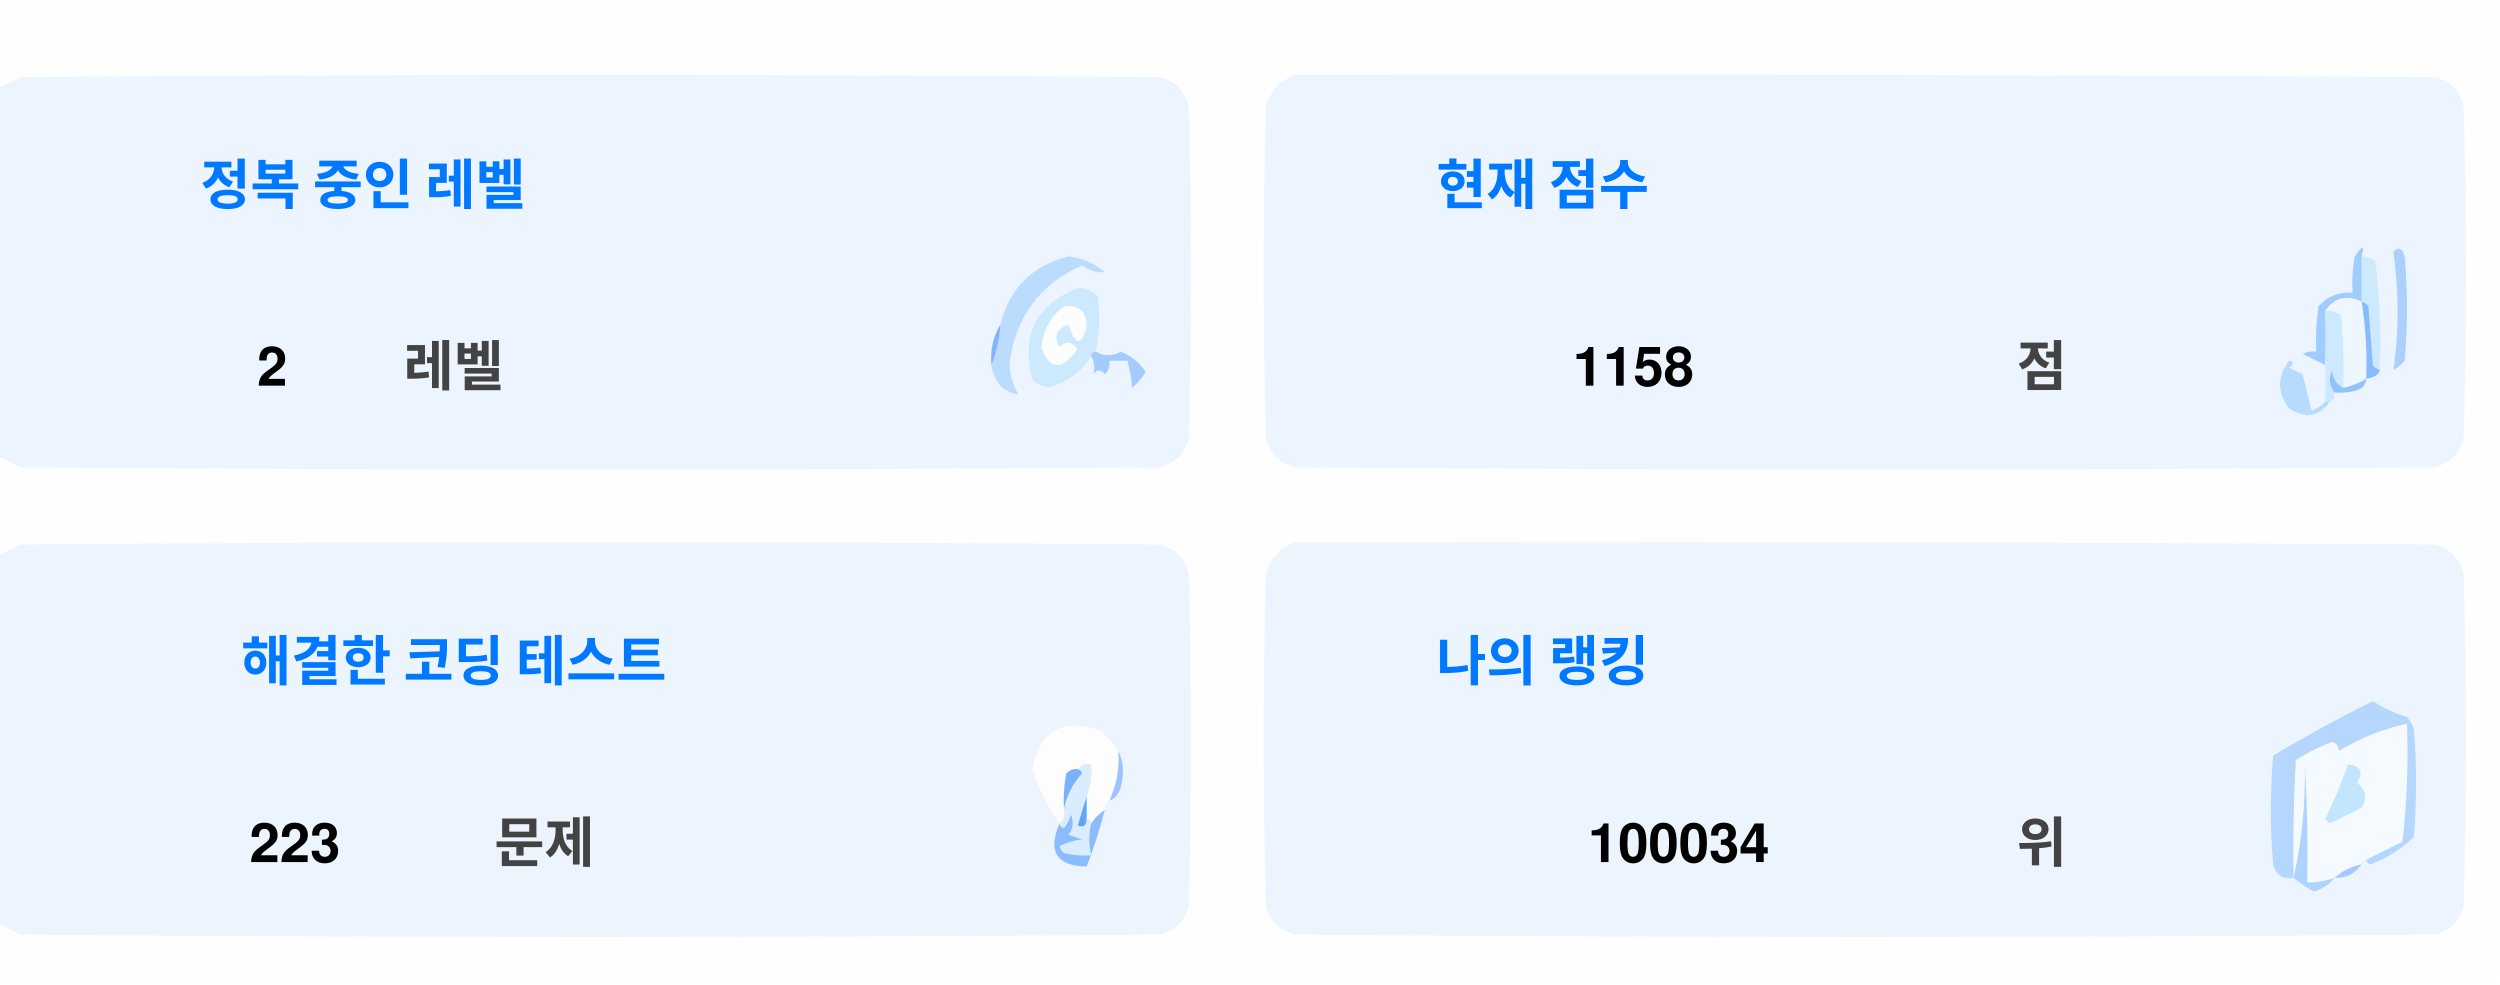
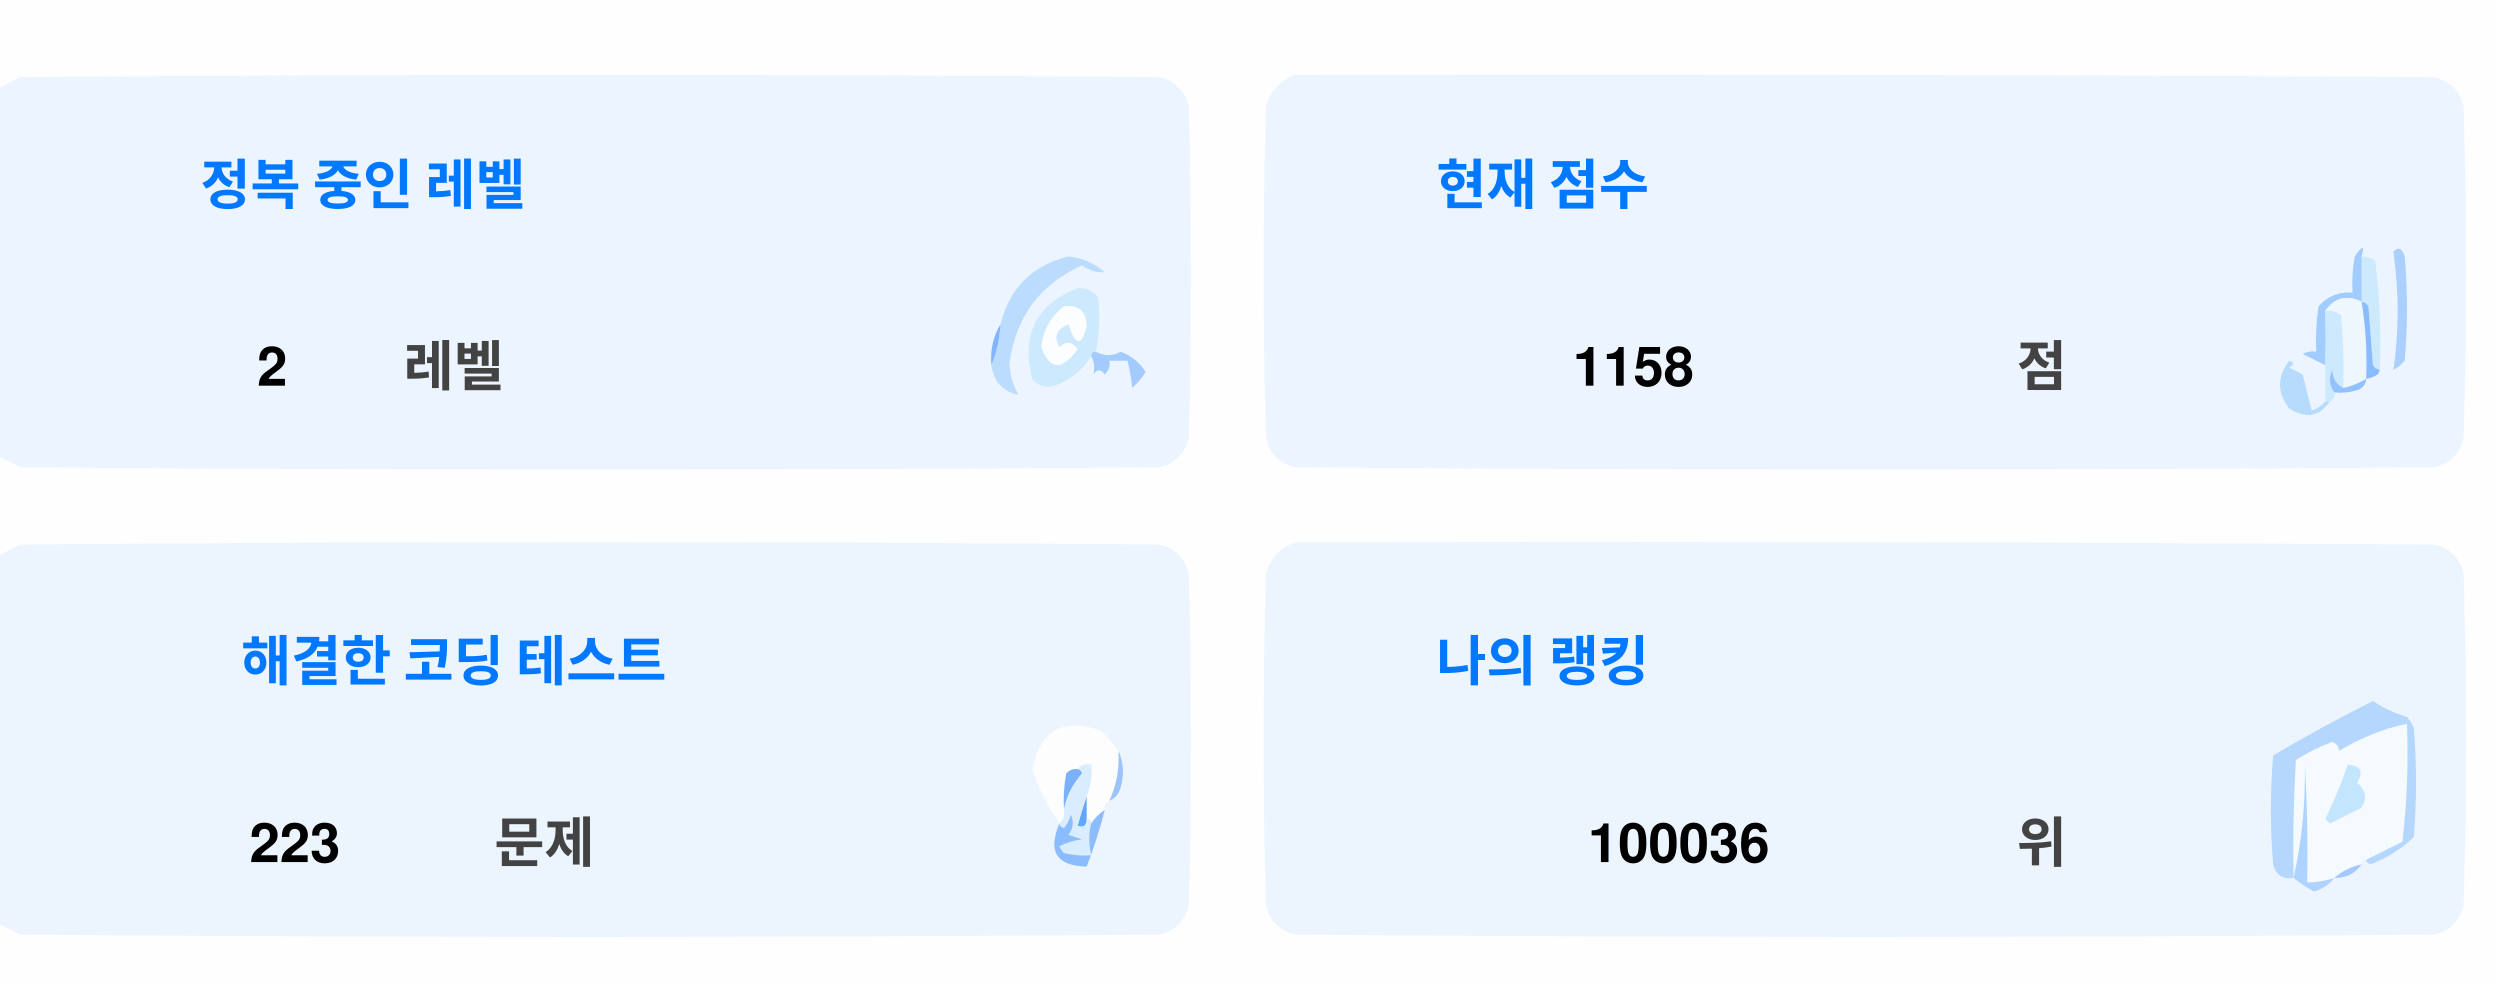
<svg xmlns="http://www.w3.org/2000/svg" version="1.1" width="551px" height="217px" style="shape-rendering:geometricPrecision; text-rendering:geometricPrecision; image-rendering:optimizeQuality; fill-rule:evenodd; clip-rule:evenodd">
  <style>.title {fill: #434343;font-size: 1rem;line-height: 1.5rem;font-weight: bold;font-family: -apple-system, BlinkMacSystemFont, Segoe UI, Helvetica, Arial, sans-serif, Apple Color Emoji, Segoe UI Emoji;}.desc {fill: #434343;font-size: 2.5rem;font-weight: bold;line-height: 1.5rem;font-family: -apple-system, BlinkMacSystemFont, Segoe UI, Helvetica, Arial, sans-serif, Apple Color Emoji, Segoe UI Emoji;}.desc-2 {fill: #434343;font-size: 1rem;font-weight: bold;line-height: 1.5rem;font-family: -apple-system, BlinkMacSystemFont, Segoe UI, Helvetica, Arial, sans-serif, Apple Color Emoji, Segoe UI Emoji;}.text, .desc {animation: twinkling 4s ease-in-out infinite;}@keyframes twinkling {40% { opacity: 1; }50% { opacity: 0.5; }60% { opacity: 1; }70% { opacity: 0.5; }80% { opacity: 1; }}</style>
  <g>
    <path style="opacity:1" fill="#fefefe" d="M -0.5,-0.5 C 183.167,-0.5 366.833,-0.5 550.5,-0.5C 550.5,71.833 550.5,144.167 550.5,216.5C 366.833,216.5 183.167,216.5 -0.5,216.5C -0.5,212.167 -0.5,207.833 -0.5,203.5C 1.14,204.32 2.807,205.153 4.5,206C 88.167,206.667 171.833,206.667 255.5,206C 259,205.167 261.167,203 262,199.5C 262.667,175.167 262.667,150.833 262,126.5C 261.167,123 259,120.833 255.5,120C 171.833,119.333 88.167,119.333 4.5,120C 2.807,120.847 1.14,121.68 -0.5,122.5C -0.5,115.167 -0.5,107.833 -0.5,100.5C 1.14,101.32 2.807,102.153 4.5,103C 88.167,103.667 171.833,103.667 255.5,103C 259,102.167 261.167,100 262,96.5C 262.667,72.167 262.667,47.833 262,23.5C 261.167,20 259,17.833 255.5,17C 171.833,16.333 88.167,16.333 4.5,17C 2.807,17.847 1.14,18.68 -0.5,19.5C -0.5,12.833 -0.5,6.167 -0.5,-0.5 Z" />
  </g>
  <g>
    <path style="opacity:1" fill="#ecf5ff" d="M -0.5,100.5 C -0.5,73.5 -0.5,46.5 -0.5,19.5C 1.14,18.68 2.807,17.847 4.5,17C 88.167,16.333 171.833,16.333 255.5,17C 259,17.833 261.167,20 262,23.5C 262.667,47.833 262.667,72.167 262,96.5C 261.167,100 259,102.167 255.5,103C 171.833,103.667 88.167,103.667 4.5,103C 2.807,102.153 1.14,101.32 -0.5,100.5 Z" />
  </g>
  <g>
    <path style="opacity:1" fill="#ecf5ff" d="M 285.5,16.5 C 369.167,16.333 452.834,16.5 536.5,17C 540,17.833 542.167,20 543,23.5C 543.667,47.833 543.667,72.167 543,96.5C 542.167,100 540,102.167 536.5,103C 452.833,103.667 369.167,103.667 285.5,103C 282,102.167 279.833,100 279,96.5C 278.333,72.167 278.333,47.833 279,23.5C 280.018,19.985 282.185,17.652 285.5,16.5 Z" />
  </g>
  <g>
    <path style="opacity:1" fill="#cdeafd" d="M 520.5,56.5 C 521.583,56.539 522.583,56.873 523.5,57.5C 524.498,65.472 524.831,73.472 524.5,81.5C 523.883,81.389 523.383,81.056 523,80.5C 522.667,76.167 522.333,71.833 522,67.5C 521.617,66.944 521.117,66.611 520.5,66.5C 520.5,63.167 520.5,59.833 520.5,56.5 Z" />
  </g>
  <g>
    <path style="opacity:1" fill="#abcfff" d="M 527.5,55.5 C 528.566,54.308 529.399,54.641 530,56.5C 530.667,64.167 530.667,71.833 530,79.5C 529.311,80.357 528.478,81.023 527.5,81.5C 528.758,73.08 528.758,64.414 527.5,55.5 Z" />
  </g>
  <g>
    <path style="opacity:1" fill="#bbdcfd" d="M 218.5,80.5 C 219.657,77.727 220.324,74.727 220.5,71.5C 222.49,63.51 227.49,58.51 235.5,56.5C 238.528,56.847 241.194,58.014 243.5,60C 241.744,60.141 240.078,59.641 238.5,58.5C 229.247,62.607 223.914,69.773 222.5,80C 222.565,82.526 223.232,84.859 224.5,87C 221.07,86.397 219.07,84.231 218.5,80.5 Z" />
  </g>
  <g>
    <path style="opacity:1" fill="#cde9fd" d="M 241.5,77.5 C 240.833,77.5 240.5,77.833 240.5,78.5C 238.628,81.529 235.961,83.695 232.5,85C 230.536,85.624 228.869,85.124 227.5,83.5C 225.021,73.791 228.354,67.124 237.5,63.5C 239.374,63.39 240.874,64.056 242,65.5C 242.497,69.524 242.331,73.524 241.5,77.5 Z" />
  </g>
  <g>
    <path style="opacity:1" fill="#fcfdfe" d="M 234.5,67.5 C 237.826,67.162 239.493,68.662 239.5,72C 238.334,76.434 237,76.267 235.5,71.5C 232.832,72.515 232.166,74.182 233.5,76.5C 235.017,75.089 236.351,75.256 237.5,77C 234.006,81.771 231.34,81.605 229.5,76.5C 229.904,72.771 231.571,69.771 234.5,67.5 Z" />
  </g>
  <g>
    <path style="opacity:1" fill="#a1ccfe" d="M 520.5,56.5 C 520.5,59.833 520.5,63.167 520.5,66.5C 517.238,64.922 514.572,65.589 512.5,68.5C 512.617,72.81 512.617,76.81 512.5,80.5C 510.86,79.68 509.193,78.847 507.5,78C 508.448,77.517 509.448,77.35 510.5,77.5C 510.335,74.15 510.502,70.817 511,67.5C 512.995,65.253 515.495,64.253 518.5,64.5C 518.336,61.813 518.503,59.146 519,56.5C 520.731,53.969 521.231,53.969 520.5,56.5 Z" />
  </g>
  <g>
    <path style="opacity:1" fill="#cde9fd" d="M 512.5,68.5 C 513.822,68.33 514.989,68.663 516,69.5C 516.499,74.823 516.666,80.156 516.5,85.5C 514.955,84.77 514.122,83.437 514,81.5C 513.22,83.387 513.387,85.054 514.5,86.5C 514.672,87.492 514.338,88.158 513.5,88.5C 513.167,88.5 512.833,88.5 512.5,88.5C 512.5,85.833 512.5,83.167 512.5,80.5C 512.617,76.81 512.617,72.81 512.5,68.5 Z" />
  </g>
  <g>
    <path style="opacity:1" fill="#eef6fe" d="M 520.5,66.5 C 521.407,72.106 521.74,77.773 521.5,83.5C 519.95,84.441 518.284,85.108 516.5,85.5C 516.666,80.156 516.499,74.823 516,69.5C 514.989,68.663 513.822,68.33 512.5,68.5C 514.572,65.589 517.238,64.922 520.5,66.5 Z" />
  </g>
  <g>
    <path style="opacity:1" fill="#88bcff" d="M 520.5,66.5 C 521.117,66.611 521.617,66.944 522,67.5C 522.333,71.833 522.667,76.167 523,80.5C 523.383,81.056 523.883,81.389 524.5,81.5C 524.445,82.469 523.445,83.136 521.5,83.5C 521.74,77.773 521.407,72.106 520.5,66.5 Z" />
  </g>
  <g>
    <path style="opacity:1" fill="#82b5fe" d="M 220.5,71.5 C 220.324,74.727 219.657,77.727 218.5,80.5C 218.215,77.171 218.882,74.171 220.5,71.5 Z" />
  </g>
  <g>
    <path style="opacity:1" fill="#a3cbfe" d="M 240.5,78.5 C 240.5,77.833 240.833,77.5 241.5,77.5C 243.391,78.536 245.224,78.536 247,77.5C 249.391,78.429 251.225,79.929 252.5,82C 251.681,83.319 250.681,84.486 249.5,85.5C 249.409,83.777 249.075,81.777 248.5,79.5C 247.167,79.5 245.833,79.5 244.5,79.5C 244.719,80.675 244.386,81.675 243.5,82.5C 242.575,81.359 241.741,81.359 241,82.5C 241.331,80.981 241.164,79.648 240.5,78.5 Z" />
  </g>
  <g>
    <path style="opacity:1" fill="#b7dbfd" d="M 512.5,88.5 C 512.833,88.5 513.167,88.5 513.5,88.5C 511.199,91.857 508.199,92.357 504.5,90C 501.872,86.535 501.872,83.035 504.5,79.5C 505.696,79.846 505.696,80.346 504.5,81C 505.5,81.5 506.5,82 507.5,82.5C 508.167,85.167 508.833,87.833 509.5,90.5C 510.739,90.058 511.739,89.391 512.5,88.5 Z" />
  </g>
  <g>
    <path style="opacity:1" fill="#92c1fe" d="M 516.5,85.5 C 518.284,85.108 519.95,84.441 521.5,83.5C 521.423,84.75 520.756,85.583 519.5,86C 517.866,86.493 516.199,86.66 514.5,86.5C 513.387,85.054 513.22,83.387 514,81.5C 514.122,83.437 514.955,84.77 516.5,85.5 Z" />
  </g>
  <g>
    <path style="opacity:1" fill="#ecf5fe" d="M -0.5,203.5 C -0.5,176.5 -0.5,149.5 -0.5,122.5C 1.14,121.68 2.807,120.847 4.5,120C 88.167,119.333 171.833,119.333 255.5,120C 259,120.833 261.167,123 262,126.5C 262.667,150.833 262.667,175.167 262,199.5C 261.167,203 259,205.167 255.5,206C 171.833,206.667 88.167,206.667 4.5,206C 2.807,205.153 1.14,204.32 -0.5,203.5 Z" />
  </g>
  <g>
    <path style="opacity:1" fill="#ecf5fe" d="M 285.5,119.5 C 369.167,119.333 452.834,119.5 536.5,120C 540,120.833 542.167,123 543,126.5C 543.667,150.833 543.667,175.167 543,199.5C 542.167,203 540,205.167 536.5,206C 452.833,206.667 369.167,206.667 285.5,206C 282,205.167 279.833,203 279,199.5C 278.333,175.167 278.333,150.833 279,126.5C 280.018,122.985 282.185,120.652 285.5,119.5 Z" />
  </g>
  <g>
    <path style="opacity:1" fill="#fdfdfe" d="M 246.5,165.5 C 246.758,169.367 246.092,173.034 244.5,176.5C 243.662,176.842 243.328,177.508 243.5,178.5C 242.272,179.306 241.272,180.306 240.5,181.5C 240.5,180.833 240.167,180.5 239.5,180.5C 239.5,178.833 239.5,177.167 239.5,175.5C 240.369,173.283 240.702,170.95 240.5,168.5C 239.209,168.263 238.209,168.596 237.5,169.5C 236.504,169.414 235.671,169.748 235,170.5C 234.503,173.146 234.336,175.813 234.5,178.5C 234.737,179.791 234.404,180.791 233.5,181.5C 230.986,177.806 228.986,173.806 227.5,169.5C 229.309,160.957 234.309,158.124 242.5,161C 244.07,162.397 245.404,163.897 246.5,165.5 Z" />
  </g>
  <g>
    <path style="opacity:1" fill="#f5faff" d="M 521.5,189.5 C 520.833,189.5 520.5,189.833 520.5,190.5C 518.181,190.992 516.181,191.992 514.5,193.5C 512.565,194.15 510.565,194.483 508.5,194.5C 508.666,185.827 508.5,177.16 508,168.5C 508.141,177.227 507.308,185.56 505.5,193.5C 505.334,184.827 505.5,176.16 506,167.5C 508.527,165.903 511.194,164.57 514,163.5C 515.011,163.892 515.511,164.559 515.5,165.5C 520.21,162.641 525.21,160.641 530.5,159.5C 530.831,168.192 530.498,176.859 529.5,185.5C 526.807,186.847 524.14,188.18 521.5,189.5 Z" />
  </g>
  <g>
    <path style="opacity:1" fill="#b6d7fd" d="M 521.5,189.5 C 524.14,188.18 526.807,186.847 529.5,185.5C 530.498,176.859 530.831,168.192 530.5,159.5C 525.21,160.641 520.21,162.641 515.5,165.5C 515.511,164.559 515.011,163.892 514,163.5C 511.194,164.57 508.527,165.903 506,167.5C 505.5,176.16 505.334,184.827 505.5,193.5C 503.089,193.863 501.589,192.863 501,190.5C 500.333,182.5 500.333,174.5 501,166.5C 508.173,162.246 515.507,158.246 523,154.5C 525.304,156.068 527.804,157.235 530.5,158C 531.126,158.75 531.626,159.584 532,160.5C 532.667,168.5 532.667,176.5 532,184.5C 529.292,187.111 526.125,189.111 522.5,190.5C 521.893,190.376 521.56,190.043 521.5,189.5 Z" />
  </g>
  <g>
    <path style="opacity:1" fill="#c3e5fe" d="M 517.5,168.5 C 520.317,168.801 520.984,170.134 519.5,172.5C 521.439,174.122 521.772,175.956 520.5,178C 518.167,179.167 515.833,180.333 513.5,181.5C 513.167,181.167 512.833,180.833 512.5,180.5C 514.414,176.515 516.081,172.515 517.5,168.5 Z" />
  </g>
  <g>
    <path style="opacity:1" fill="#7ab1fc" d="M 237.5,169.5 C 238.043,169.56 238.376,169.893 238.5,170.5C 236.395,172.836 235.062,175.503 234.5,178.5C 234.336,175.813 234.503,173.146 235,170.5C 235.671,169.748 236.504,169.414 237.5,169.5 Z" />
  </g>
  <g>
    <path style="opacity:1" fill="#afd3ff" d="M 514.5,193.5 C 513.378,194.947 511.878,195.947 510,196.5C 508.348,195.601 506.848,194.601 505.5,193.5C 507.308,185.56 508.141,177.227 508,168.5C 508.5,177.16 508.666,185.827 508.5,194.5C 510.565,194.483 512.565,194.15 514.5,193.5 Z" />
  </g>
  <g>
    <path style="opacity:1" fill="#9cc3fd" d="M 246.5,165.5 C 247.634,167.966 247.801,170.633 247,173.5C 246.623,174.942 245.79,175.942 244.5,176.5C 246.092,173.034 246.758,169.367 246.5,165.5 Z" />
  </g>
  <g>
    <path style="opacity:1" fill="#62a6fc" d="M 239.5,175.5 C 239.5,177.167 239.5,178.833 239.5,180.5C 239.483,182.028 238.816,182.528 237.5,182C 238.117,179.723 238.784,177.556 239.5,175.5 Z" />
  </g>
  <g>
    <path style="opacity:1" fill="#daedfe" d="M 237.5,169.5 C 238.209,168.596 239.209,168.263 240.5,168.5C 240.702,170.95 240.369,173.283 239.5,175.5C 238.784,177.556 238.117,179.723 237.5,182C 238.816,182.528 239.483,182.028 239.5,180.5C 240.167,180.5 240.5,180.833 240.5,181.5C 239.918,183.669 239.918,186.002 240.5,188.5C 238.473,188.662 236.473,188.495 234.5,188C 234.043,187.586 233.709,187.086 233.5,186.5C 235.078,185.702 236.744,185.202 238.5,185C 237.5,184.667 236.5,184.333 235.5,184C 236.554,182.612 236.72,181.112 236,179.5C 235.751,180.624 235.251,181.624 234.5,182.5C 233.893,182.376 233.56,182.043 233.5,181.5C 234.404,180.791 234.737,179.791 234.5,178.5C 235.062,175.503 236.395,172.836 238.5,170.5C 238.376,169.893 238.043,169.56 237.5,169.5 Z" />
  </g>
  <g>
    <path style="opacity:1" fill="#8bbcfd" d="M 243.5,178.5 C 242.395,182.803 241.062,186.969 239.5,191C 232.857,190.847 230.857,187.68 233.5,181.5C 233.56,182.043 233.893,182.376 234.5,182.5C 235.251,181.624 235.751,180.624 236,179.5C 236.72,181.112 236.554,182.612 235.5,184C 236.5,184.333 237.5,184.667 238.5,185C 236.744,185.202 235.078,185.702 233.5,186.5C 233.709,187.086 234.043,187.586 234.5,188C 236.473,188.495 238.473,188.662 240.5,188.5C 239.918,186.002 239.918,183.669 240.5,181.5C 241.272,180.306 242.272,179.306 243.5,178.5 Z" />
  </g>
  <g>
    <path style="opacity:1" fill="#a4c8ff" d="M 520.5,190.5 C 519.089,192.539 517.089,193.539 514.5,193.5C 516.181,191.992 518.181,190.992 520.5,190.5 Z" />
  </g>
  <text text-anchor="middle" x="80" y="45" class="title" style="fill:#0078ff;" stroke="#none" stroke-width="1">정복 중인 레벨</text>
  <text text-anchor="middle" x="60" y="85" class="desc" style="fill:#000000;" stroke="#none" stroke-width="1">2</text>
  <text text-anchor="middle" x="100" y="85" class="desc-2" style="fill:#434343;" stroke="#none" stroke-width="1">레벨</text>
  <text text-anchor="middle" x="340" y="45" class="title" style="fill:#0078ff;" stroke="#none" stroke-width="1">현재 점수</text>
  <text text-anchor="middle" x="360" y="85" class="desc" style="fill:#000000;" stroke="#none" stroke-width="1">1158</text>
  <text text-anchor="middle" x="450" y="85" class="desc-2" style="fill:#434343;" stroke="#none" stroke-width="1">점</text>
  <text text-anchor="middle" x="100" y="150" class="title" style="fill:#0078ff;" stroke="#none" stroke-width="1">해결한 코딩 테스트</text>
  <text text-anchor="middle" x="65" y="190" class="desc" style="fill:#000000;" stroke="#none" stroke-width="1">223</text>
  <text text-anchor="middle" x="120" y="190" class="desc-2" style="fill:#434343;" stroke="#none" stroke-width="1">문제</text>
  <text text-anchor="middle" x="340" y="150" class="title" style="fill:#0078ff;" stroke="#none" stroke-width="1">나의 랭킹</text>
-   <text text-anchor="middle" x="370" y="190" class="desc" style="fill:#000000;" stroke="#none" stroke-width="1">100034</text>
+   <text text-anchor="middle" x="370" y="190" class="desc" style="fill:#000000;" stroke="#none" stroke-width="1">100036</text>
  <text text-anchor="middle" x="450" y="190" class="desc-2" style="fill:#434343;" stroke="#none" stroke-width="1">위</text>
</svg>
